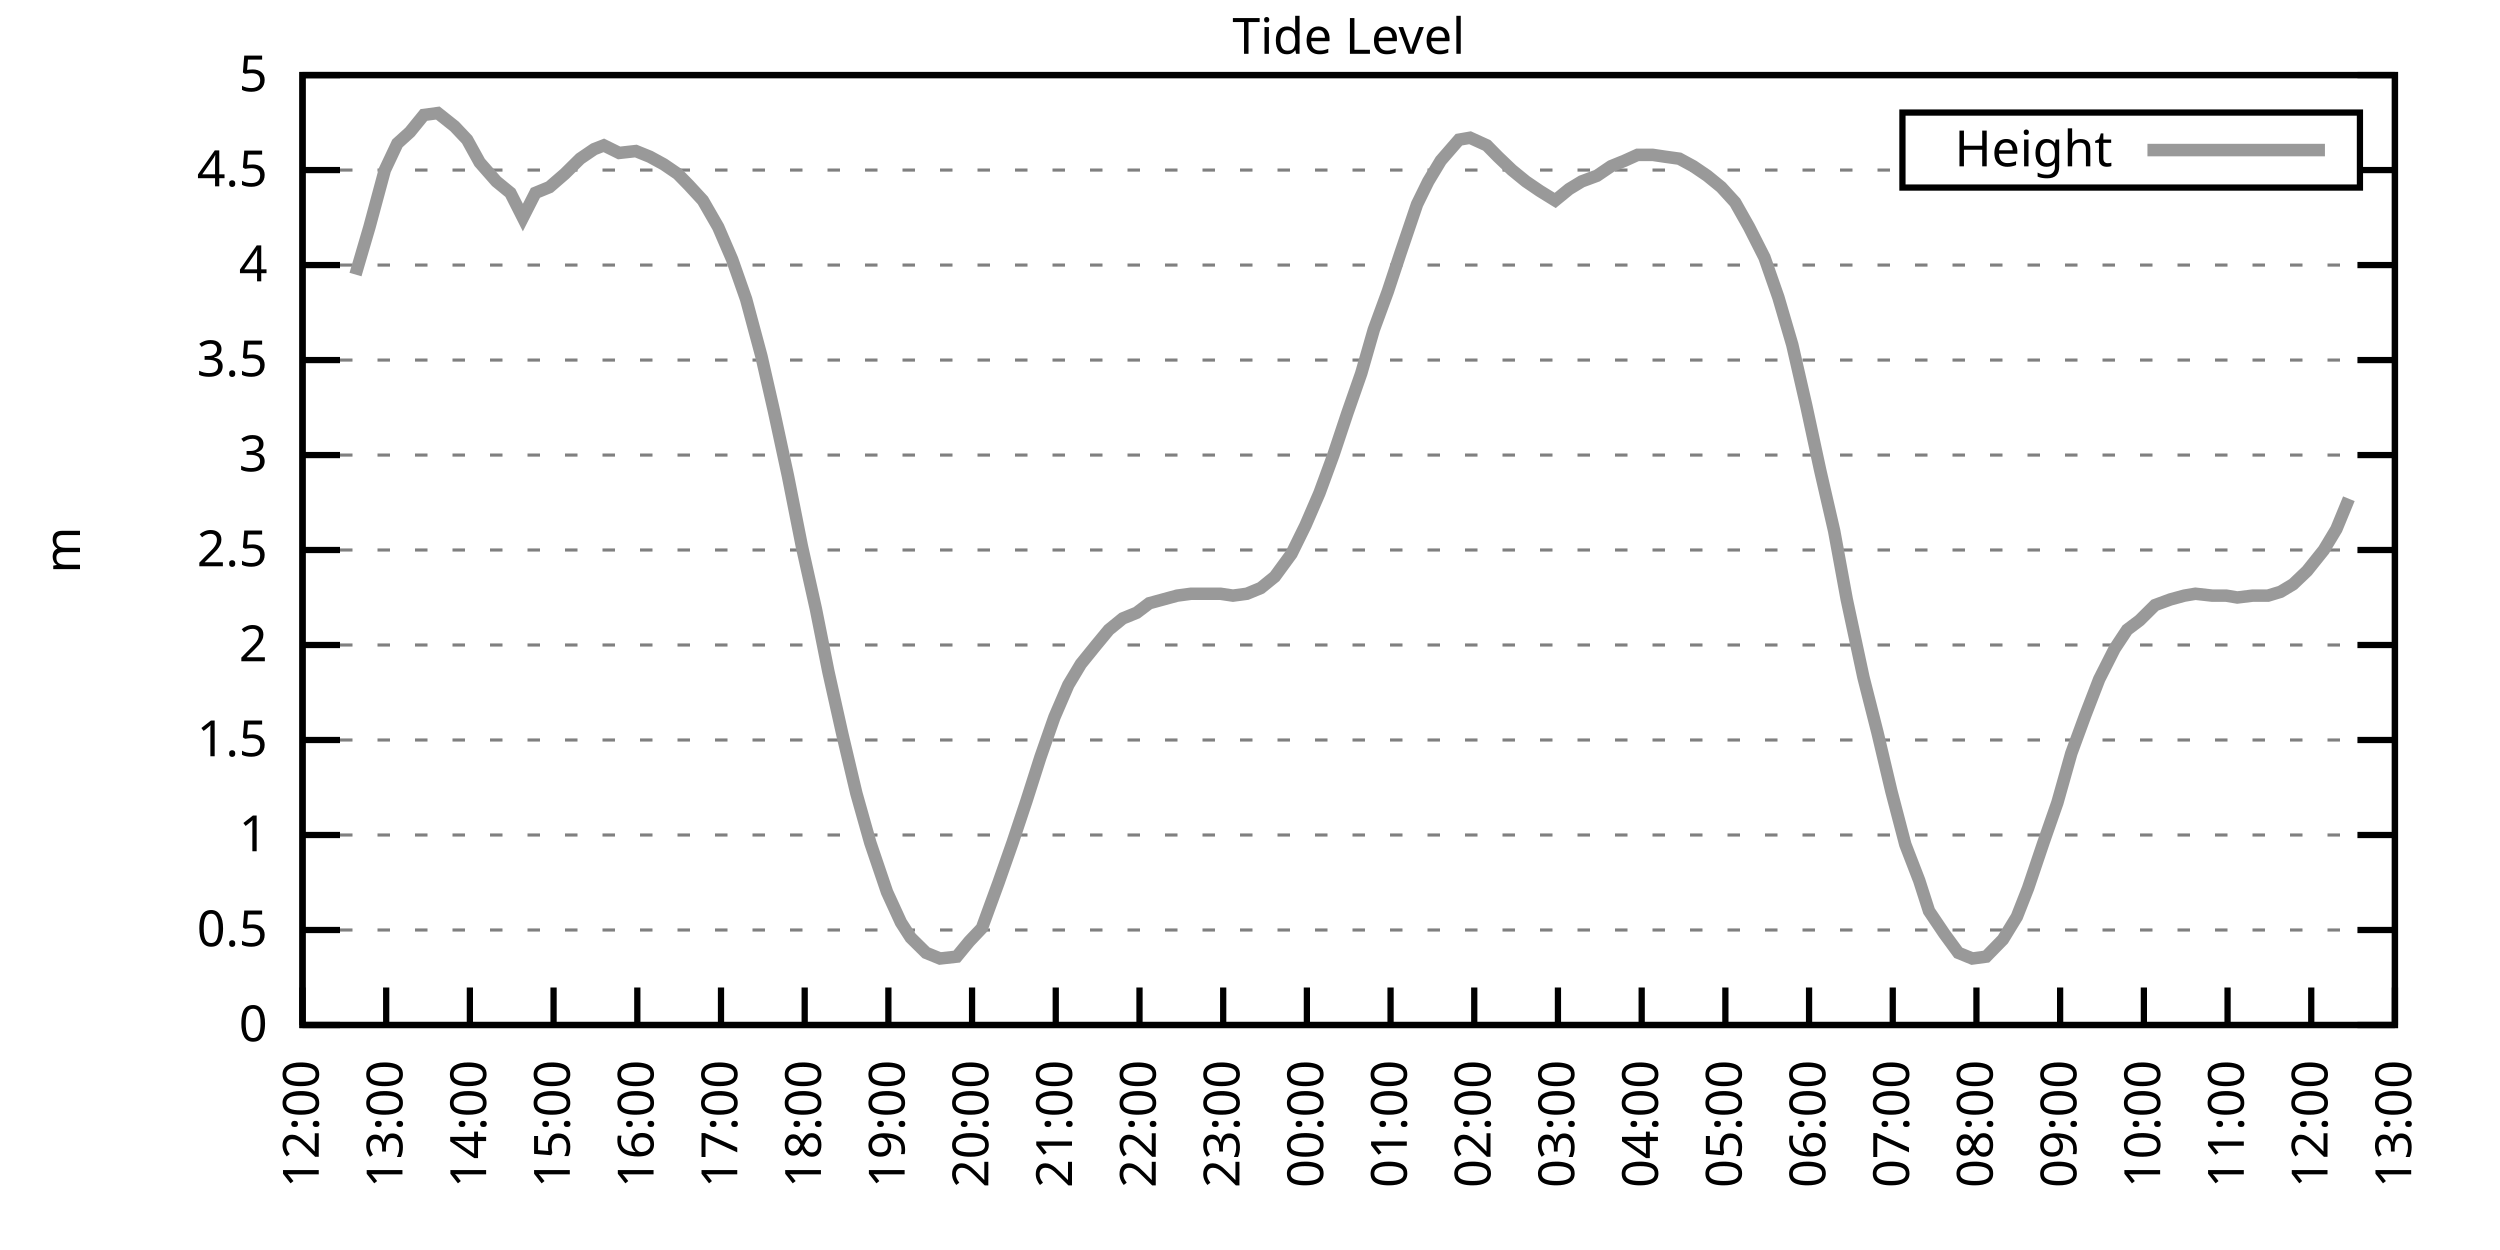
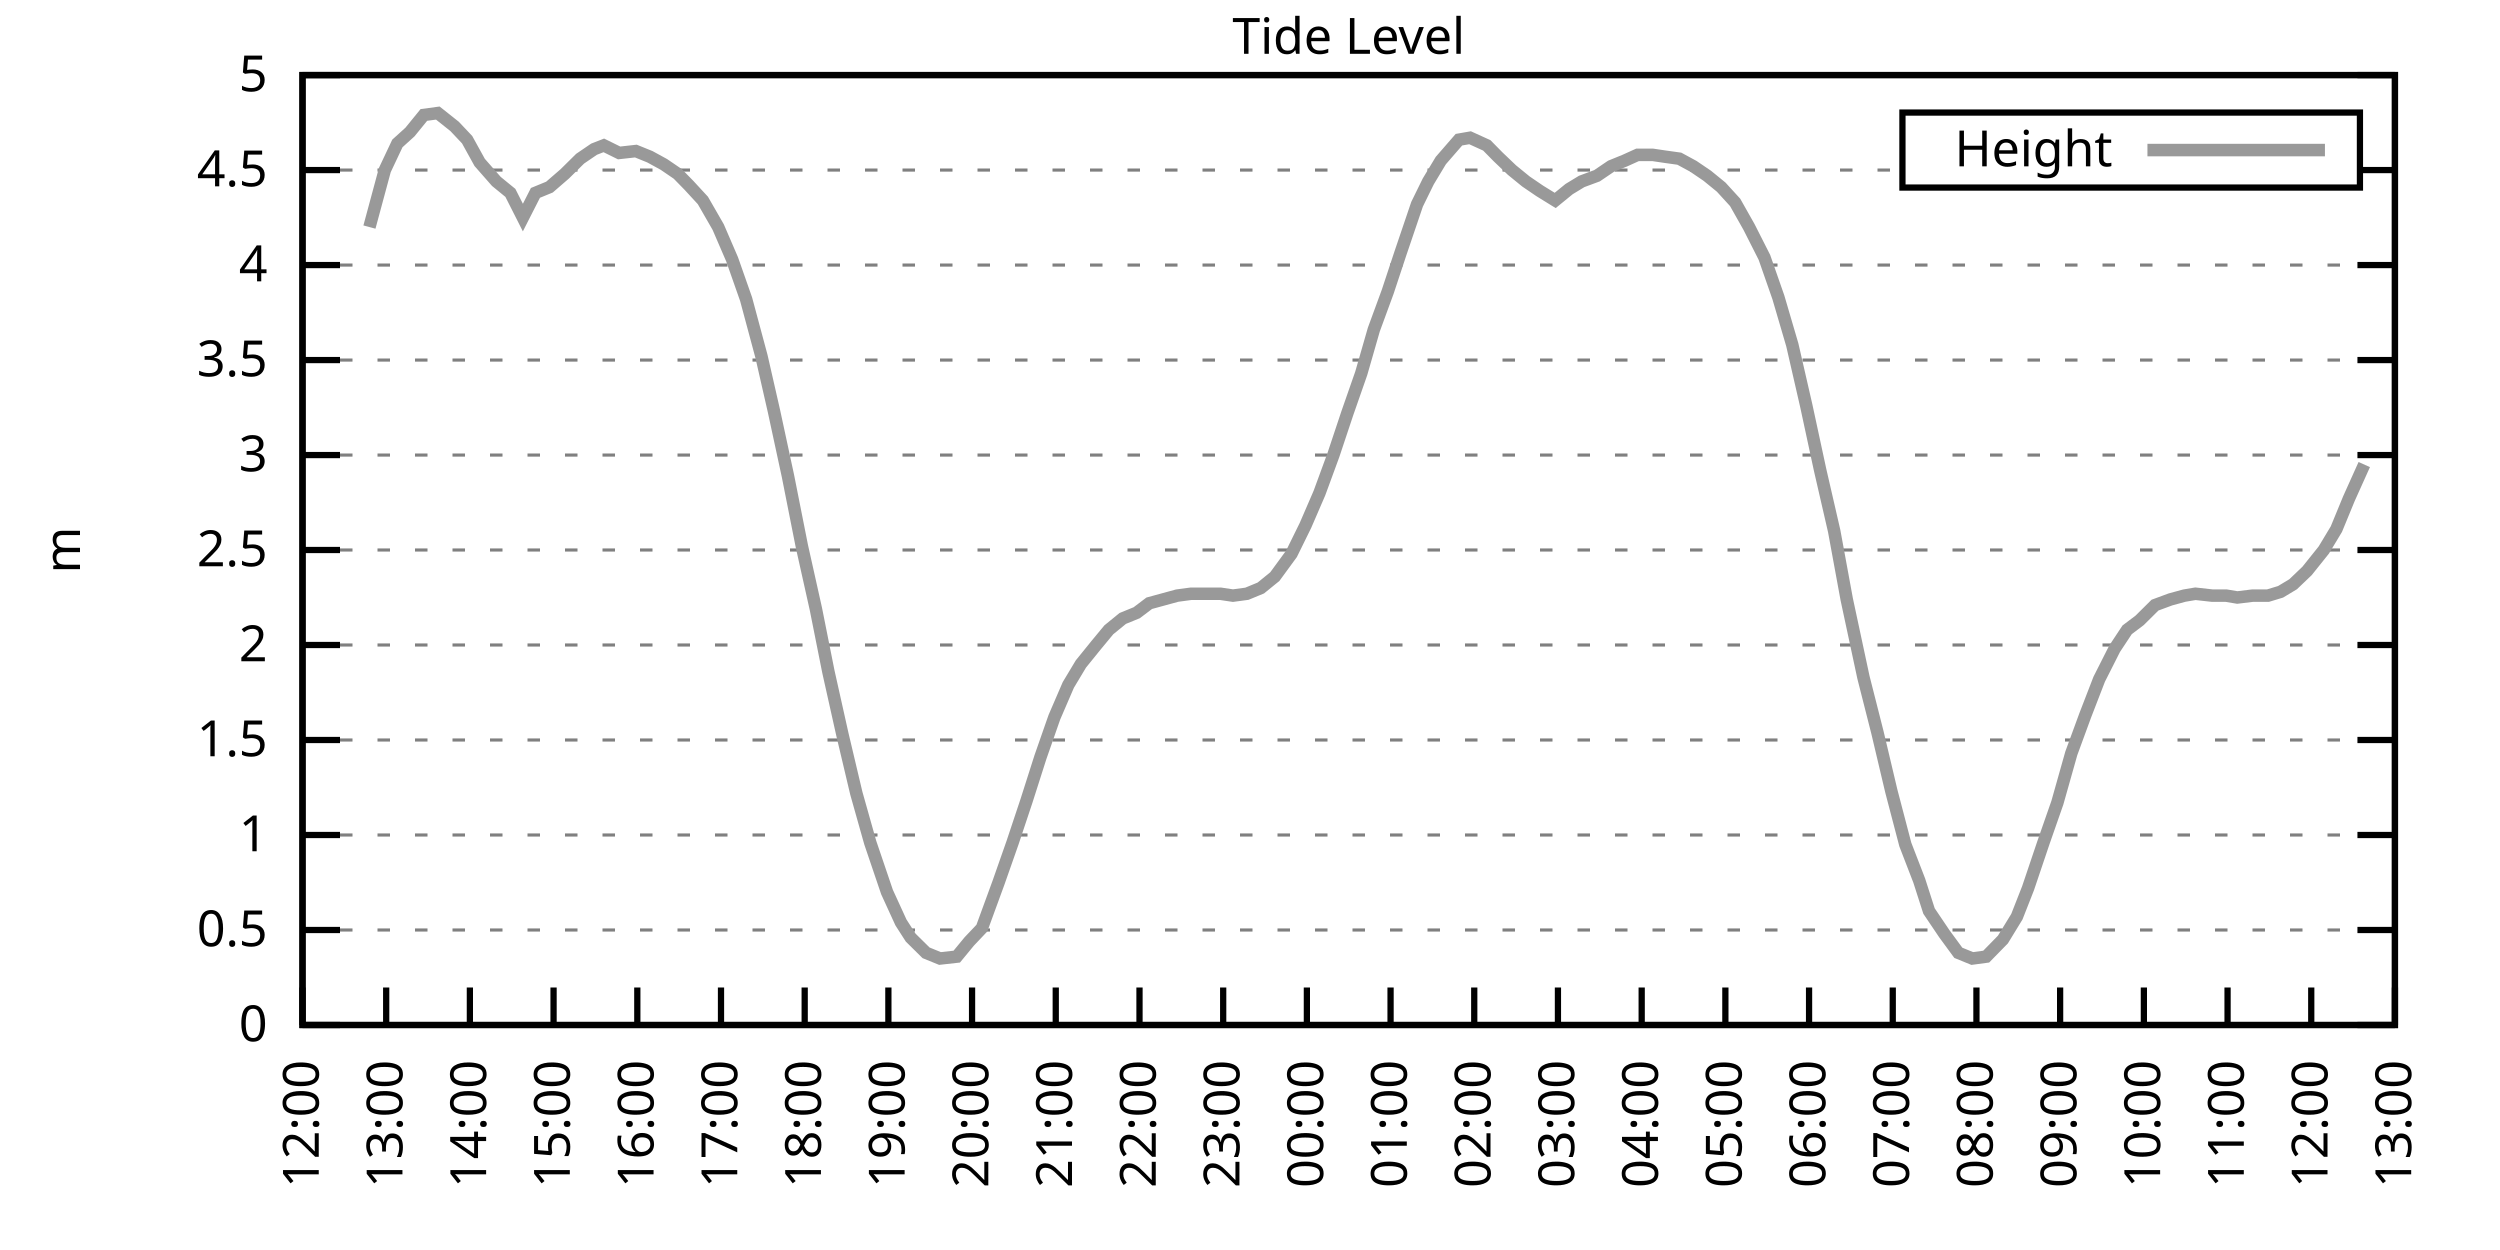
<svg xmlns="http://www.w3.org/2000/svg" xmlns:xlink="http://www.w3.org/1999/xlink" width="400" height="200" viewBox="0 0 400 200">
  <g id="gnuplot_canvas">
    <rect x="0" y="0" width="400" height="200" fill="none" />
    <defs>
      <circle id="gpDot" r="0.5" stroke-width="0.5" stroke="currentColor" />
      <path id="gpPt0" stroke-width="0.333" stroke="currentColor" d="M-1,0 h2 M0,-1 v2" />
      <path id="gpPt1" stroke-width="0.333" stroke="currentColor" d="M-1,-1 L1,1 M1,-1 L-1,1" />
      <path id="gpPt2" stroke-width="0.333" stroke="currentColor" d="M-1,0 L1,0 M0,-1 L0,1 M-1,-1 L1,1 M-1,1 L1,-1" />
      <rect id="gpPt3" stroke-width="0.333" stroke="currentColor" x="-1" y="-1" width="2" height="2" />
      <rect id="gpPt4" stroke-width="0.333" stroke="currentColor" fill="currentColor" x="-1" y="-1" width="2" height="2" />
      <circle id="gpPt5" stroke-width="0.333" stroke="currentColor" cx="0" cy="0" r="1" />
      <use xlink:href="#gpPt5" id="gpPt6" fill="currentColor" stroke="none" />
      <path id="gpPt7" stroke-width="0.333" stroke="currentColor" d="M0,-1.33 L-1.33,0.67 L1.33,0.67 z" />
      <use xlink:href="#gpPt7" id="gpPt8" fill="currentColor" stroke="none" />
      <use xlink:href="#gpPt7" id="gpPt9" stroke="currentColor" transform="rotate(180)" />
      <use xlink:href="#gpPt9" id="gpPt10" fill="currentColor" stroke="none" />
      <use xlink:href="#gpPt3" id="gpPt11" stroke="currentColor" transform="rotate(45)" />
      <use xlink:href="#gpPt11" id="gpPt12" fill="currentColor" stroke="none" />
      <path id="gpPt13" stroke-width="0.333" stroke="currentColor" d="M0,1.330 L1.265,0.411 L0.782,-1.067 L-0.782,-1.076 L-1.265,0.411 z" />
      <use xlink:href="#gpPt13" id="gpPt14" fill="currentColor" stroke="none" />
      <filter id="textbox" filterUnits="objectBoundingBox" x="0" y="0" height="1" width="1">
        <feFlood flood-color="white" flood-opacity="1" result="bgnd" />
        <feComposite in="SourceGraphic" in2="bgnd" operator="atop" />
      </filter>
      <filter id="greybox" filterUnits="objectBoundingBox" x="0" y="0" height="1" width="1">
        <feFlood flood-color="lightgrey" flood-opacity="1" result="grey" />
        <feComposite in="SourceGraphic" in2="grey" operator="atop" />
      </filter>
    </defs>
    <g fill="none" color="white" stroke="currentColor" stroke-width="1.00" stroke-linecap="butt" stroke-linejoin="miter">
</g>
    <g fill="none" color="black" stroke="currentColor" stroke-width="1.00" stroke-linecap="butt" stroke-linejoin="miter">
      <g stroke="none" shape-rendering="crispEdges">
        <polygon fill="rgb(255, 255, 255)" points="48.40,164.00 383.18,164.00 383.18,12.02 48.40,12.02 " />
      </g>
    </g>
    <g fill="none" color="black" stroke="currentColor" stroke-width="1.00" stroke-linecap="butt" stroke-linejoin="miter">
</g>
    <g fill="none" color="black" stroke="black" stroke-width="0.50" stroke-linecap="butt" stroke-linejoin="miter">
</g>
    <g fill="none" color="gray" stroke="currentColor" stroke-width="0.50" stroke-linecap="butt" stroke-linejoin="miter">
      <path stroke="gray" stroke-dasharray="2,4" class="gridline" d="M48.40,164.00 L383.19,164.00  " />
    </g>
    <g fill="none" color="gray" stroke="gray" stroke-width="1.00" stroke-linecap="butt" stroke-linejoin="miter">
</g>
    <g fill="none" color="black" stroke="currentColor" stroke-width="1.00" stroke-linecap="butt" stroke-linejoin="miter">
      <path stroke="black" d="M48.40,164.00 L54.40,164.00 M383.19,164.00 L377.19,164.00  " />
      <g transform="translate(42.80,166.60)" stroke="none" fill="black" font-family="Sans" font-size="8.00" text-anchor="end">
        <text>
          <tspan font-family="Sans"> 0</tspan>
        </text>
      </g>
    </g>
    <g fill="none" color="black" stroke="currentColor" stroke-width="1.00" stroke-linecap="butt" stroke-linejoin="miter">
</g>
    <g fill="none" color="black" stroke="black" stroke-width="0.50" stroke-linecap="butt" stroke-linejoin="miter">
</g>
    <g fill="none" color="gray" stroke="currentColor" stroke-width="0.50" stroke-linecap="butt" stroke-linejoin="miter">
      <path stroke="gray" stroke-dasharray="2,4" class="gridline" d="M48.40,148.80 L383.19,148.80  " />
    </g>
    <g fill="none" color="gray" stroke="gray" stroke-width="1.00" stroke-linecap="butt" stroke-linejoin="miter">
</g>
    <g fill="none" color="black" stroke="currentColor" stroke-width="1.00" stroke-linecap="butt" stroke-linejoin="miter">
      <path stroke="black" d="M48.40,148.80 L54.40,148.80 M383.19,148.80 L377.19,148.80  " />
      <g transform="translate(42.80,151.40)" stroke="none" fill="black" font-family="Sans" font-size="8.00" text-anchor="end">
        <text>
          <tspan font-family="Sans"> 0.5</tspan>
        </text>
      </g>
    </g>
    <g fill="none" color="black" stroke="currentColor" stroke-width="1.00" stroke-linecap="butt" stroke-linejoin="miter">
</g>
    <g fill="none" color="black" stroke="black" stroke-width="0.50" stroke-linecap="butt" stroke-linejoin="miter">
</g>
    <g fill="none" color="gray" stroke="currentColor" stroke-width="0.50" stroke-linecap="butt" stroke-linejoin="miter">
      <path stroke="gray" stroke-dasharray="2,4" class="gridline" d="M48.40,133.60 L383.19,133.60  " />
    </g>
    <g fill="none" color="gray" stroke="gray" stroke-width="1.00" stroke-linecap="butt" stroke-linejoin="miter">
</g>
    <g fill="none" color="black" stroke="currentColor" stroke-width="1.00" stroke-linecap="butt" stroke-linejoin="miter">
      <path stroke="black" d="M48.40,133.60 L54.40,133.60 M383.19,133.60 L377.19,133.60  " />
      <g transform="translate(42.80,136.20)" stroke="none" fill="black" font-family="Sans" font-size="8.00" text-anchor="end">
        <text>
          <tspan font-family="Sans"> 1</tspan>
        </text>
      </g>
    </g>
    <g fill="none" color="black" stroke="currentColor" stroke-width="1.00" stroke-linecap="butt" stroke-linejoin="miter">
</g>
    <g fill="none" color="black" stroke="black" stroke-width="0.50" stroke-linecap="butt" stroke-linejoin="miter">
</g>
    <g fill="none" color="gray" stroke="currentColor" stroke-width="0.50" stroke-linecap="butt" stroke-linejoin="miter">
      <path stroke="gray" stroke-dasharray="2,4" class="gridline" d="M48.40,118.40 L383.19,118.40  " />
    </g>
    <g fill="none" color="gray" stroke="gray" stroke-width="1.00" stroke-linecap="butt" stroke-linejoin="miter">
</g>
    <g fill="none" color="black" stroke="currentColor" stroke-width="1.00" stroke-linecap="butt" stroke-linejoin="miter">
      <path stroke="black" d="M48.40,118.40 L54.40,118.40 M383.19,118.40 L377.19,118.40  " />
      <g transform="translate(42.80,121.00)" stroke="none" fill="black" font-family="Sans" font-size="8.00" text-anchor="end">
        <text>
          <tspan font-family="Sans"> 1.5</tspan>
        </text>
      </g>
    </g>
    <g fill="none" color="black" stroke="currentColor" stroke-width="1.00" stroke-linecap="butt" stroke-linejoin="miter">
</g>
    <g fill="none" color="black" stroke="black" stroke-width="0.50" stroke-linecap="butt" stroke-linejoin="miter">
</g>
    <g fill="none" color="gray" stroke="currentColor" stroke-width="0.50" stroke-linecap="butt" stroke-linejoin="miter">
      <path stroke="gray" stroke-dasharray="2,4" class="gridline" d="M48.40,103.20 L383.19,103.20  " />
    </g>
    <g fill="none" color="gray" stroke="gray" stroke-width="1.00" stroke-linecap="butt" stroke-linejoin="miter">
</g>
    <g fill="none" color="black" stroke="currentColor" stroke-width="1.00" stroke-linecap="butt" stroke-linejoin="miter">
      <path stroke="black" d="M48.40,103.20 L54.40,103.20 M383.19,103.20 L377.19,103.20  " />
      <g transform="translate(42.80,105.80)" stroke="none" fill="black" font-family="Sans" font-size="8.00" text-anchor="end">
        <text>
          <tspan font-family="Sans"> 2</tspan>
        </text>
      </g>
    </g>
    <g fill="none" color="black" stroke="currentColor" stroke-width="1.00" stroke-linecap="butt" stroke-linejoin="miter">
</g>
    <g fill="none" color="black" stroke="black" stroke-width="0.50" stroke-linecap="butt" stroke-linejoin="miter">
</g>
    <g fill="none" color="gray" stroke="currentColor" stroke-width="0.50" stroke-linecap="butt" stroke-linejoin="miter">
      <path stroke="gray" stroke-dasharray="2,4" class="gridline" d="M48.40,88.00 L383.19,88.00  " />
    </g>
    <g fill="none" color="gray" stroke="gray" stroke-width="1.00" stroke-linecap="butt" stroke-linejoin="miter">
</g>
    <g fill="none" color="black" stroke="currentColor" stroke-width="1.00" stroke-linecap="butt" stroke-linejoin="miter">
      <path stroke="black" d="M48.40,88.00 L54.40,88.00 M383.19,88.00 L377.19,88.00  " />
      <g transform="translate(42.80,90.60)" stroke="none" fill="black" font-family="Sans" font-size="8.00" text-anchor="end">
        <text>
          <tspan font-family="Sans"> 2.5</tspan>
        </text>
      </g>
    </g>
    <g fill="none" color="black" stroke="currentColor" stroke-width="1.00" stroke-linecap="butt" stroke-linejoin="miter">
</g>
    <g fill="none" color="black" stroke="black" stroke-width="0.50" stroke-linecap="butt" stroke-linejoin="miter">
</g>
    <g fill="none" color="gray" stroke="currentColor" stroke-width="0.50" stroke-linecap="butt" stroke-linejoin="miter">
      <path stroke="gray" stroke-dasharray="2,4" class="gridline" d="M48.40,72.81 L383.19,72.81  " />
    </g>
    <g fill="none" color="gray" stroke="gray" stroke-width="1.00" stroke-linecap="butt" stroke-linejoin="miter">
</g>
    <g fill="none" color="black" stroke="currentColor" stroke-width="1.00" stroke-linecap="butt" stroke-linejoin="miter">
      <path stroke="black" d="M48.40,72.81 L54.40,72.81 M383.19,72.81 L377.19,72.81  " />
      <g transform="translate(42.80,75.41)" stroke="none" fill="black" font-family="Sans" font-size="8.00" text-anchor="end">
        <text>
          <tspan font-family="Sans"> 3</tspan>
        </text>
      </g>
    </g>
    <g fill="none" color="black" stroke="currentColor" stroke-width="1.00" stroke-linecap="butt" stroke-linejoin="miter">
</g>
    <g fill="none" color="black" stroke="black" stroke-width="0.50" stroke-linecap="butt" stroke-linejoin="miter">
</g>
    <g fill="none" color="gray" stroke="currentColor" stroke-width="0.50" stroke-linecap="butt" stroke-linejoin="miter">
      <path stroke="gray" stroke-dasharray="2,4" class="gridline" d="M48.40,57.61 L383.19,57.61  " />
    </g>
    <g fill="none" color="gray" stroke="gray" stroke-width="1.00" stroke-linecap="butt" stroke-linejoin="miter">
</g>
    <g fill="none" color="black" stroke="currentColor" stroke-width="1.00" stroke-linecap="butt" stroke-linejoin="miter">
      <path stroke="black" d="M48.40,57.61 L54.40,57.61 M383.19,57.61 L377.19,57.61  " />
      <g transform="translate(42.80,60.21)" stroke="none" fill="black" font-family="Sans" font-size="8.00" text-anchor="end">
        <text>
          <tspan font-family="Sans"> 3.5</tspan>
        </text>
      </g>
    </g>
    <g fill="none" color="black" stroke="currentColor" stroke-width="1.00" stroke-linecap="butt" stroke-linejoin="miter">
</g>
    <g fill="none" color="black" stroke="black" stroke-width="0.50" stroke-linecap="butt" stroke-linejoin="miter">
</g>
    <g fill="none" color="gray" stroke="currentColor" stroke-width="0.50" stroke-linecap="butt" stroke-linejoin="miter">
      <path stroke="gray" stroke-dasharray="2,4" class="gridline" d="M48.40,42.41 L383.19,42.41  " />
    </g>
    <g fill="none" color="gray" stroke="gray" stroke-width="1.00" stroke-linecap="butt" stroke-linejoin="miter">
</g>
    <g fill="none" color="black" stroke="currentColor" stroke-width="1.00" stroke-linecap="butt" stroke-linejoin="miter">
      <path stroke="black" d="M48.40,42.41 L54.40,42.41 M383.19,42.41 L377.19,42.41  " />
      <g transform="translate(42.80,45.01)" stroke="none" fill="black" font-family="Sans" font-size="8.00" text-anchor="end">
        <text>
          <tspan font-family="Sans"> 4</tspan>
        </text>
      </g>
    </g>
    <g fill="none" color="black" stroke="currentColor" stroke-width="1.00" stroke-linecap="butt" stroke-linejoin="miter">
</g>
    <g fill="none" color="black" stroke="black" stroke-width="0.50" stroke-linecap="butt" stroke-linejoin="miter">
</g>
    <g fill="none" color="gray" stroke="currentColor" stroke-width="0.50" stroke-linecap="butt" stroke-linejoin="miter">
      <path stroke="gray" stroke-dasharray="2,4" class="gridline" d="M48.40,27.21 L304.39,27.21 M377.59,27.21 L383.19,27.21  " />
    </g>
    <g fill="none" color="gray" stroke="gray" stroke-width="1.00" stroke-linecap="butt" stroke-linejoin="miter">
</g>
    <g fill="none" color="black" stroke="currentColor" stroke-width="1.00" stroke-linecap="butt" stroke-linejoin="miter">
      <path stroke="black" d="M48.40,27.21 L54.40,27.21 M383.19,27.21 L377.19,27.21  " />
      <g transform="translate(42.80,29.81)" stroke="none" fill="black" font-family="Sans" font-size="8.00" text-anchor="end">
        <text>
          <tspan font-family="Sans"> 4.5</tspan>
        </text>
      </g>
    </g>
    <g fill="none" color="black" stroke="currentColor" stroke-width="1.00" stroke-linecap="butt" stroke-linejoin="miter">
</g>
    <g fill="none" color="black" stroke="black" stroke-width="0.50" stroke-linecap="butt" stroke-linejoin="miter">
</g>
    <g fill="none" color="gray" stroke="currentColor" stroke-width="0.50" stroke-linecap="butt" stroke-linejoin="miter">
      <path stroke="gray" stroke-dasharray="2,4" class="gridline" d="M48.40,12.01 L383.19,12.01  " />
    </g>
    <g fill="none" color="gray" stroke="gray" stroke-width="1.00" stroke-linecap="butt" stroke-linejoin="miter">
</g>
    <g fill="none" color="black" stroke="currentColor" stroke-width="1.00" stroke-linecap="butt" stroke-linejoin="miter">
      <path stroke="black" d="M48.40,12.01 L54.40,12.01 M383.19,12.01 L377.19,12.01  " />
      <g transform="translate(42.80,14.61)" stroke="none" fill="black" font-family="Sans" font-size="8.00" text-anchor="end">
        <text>
          <tspan font-family="Sans"> 5</tspan>
        </text>
      </g>
    </g>
    <g fill="none" color="black" stroke="currentColor" stroke-width="1.00" stroke-linecap="butt" stroke-linejoin="miter">
      <path stroke="black" d="M48.40,164.00 L48.40,158.00  " />
      <g transform="translate(51.00,169.60) rotate(270.00)" stroke="none" fill="black" font-family="Sans" font-size="8.00" text-anchor="end">
        <text>
          <tspan font-family="Sans">12:00</tspan>
        </text>
      </g>
    </g>
    <g fill="none" color="black" stroke="currentColor" stroke-width="1.00" stroke-linecap="butt" stroke-linejoin="miter">
      <path stroke="black" d="M61.79,164.00 L61.79,158.00  " />
      <g transform="translate(64.39,169.60) rotate(270.00)" stroke="none" fill="black" font-family="Sans" font-size="8.00" text-anchor="end">
        <text>
          <tspan font-family="Sans">13:00</tspan>
        </text>
      </g>
    </g>
    <g fill="none" color="black" stroke="currentColor" stroke-width="1.00" stroke-linecap="butt" stroke-linejoin="miter">
      <path stroke="black" d="M75.18,164.00 L75.18,158.00  " />
      <g transform="translate(77.78,169.60) rotate(270.00)" stroke="none" fill="black" font-family="Sans" font-size="8.00" text-anchor="end">
        <text>
          <tspan font-family="Sans">14:00</tspan>
        </text>
      </g>
    </g>
    <g fill="none" color="black" stroke="currentColor" stroke-width="1.00" stroke-linecap="butt" stroke-linejoin="miter">
      <path stroke="black" d="M88.57,164.00 L88.57,158.00  " />
      <g transform="translate(91.17,169.60) rotate(270.00)" stroke="none" fill="black" font-family="Sans" font-size="8.00" text-anchor="end">
        <text>
          <tspan font-family="Sans">15:00</tspan>
        </text>
      </g>
    </g>
    <g fill="none" color="black" stroke="currentColor" stroke-width="1.00" stroke-linecap="butt" stroke-linejoin="miter">
      <path stroke="black" d="M101.97,164.00 L101.97,158.00  " />
      <g transform="translate(104.57,169.60) rotate(270.00)" stroke="none" fill="black" font-family="Sans" font-size="8.00" text-anchor="end">
        <text>
          <tspan font-family="Sans">16:00</tspan>
        </text>
      </g>
    </g>
    <g fill="none" color="black" stroke="currentColor" stroke-width="1.00" stroke-linecap="butt" stroke-linejoin="miter">
      <path stroke="black" d="M115.36,164.00 L115.36,158.00  " />
      <g transform="translate(117.96,169.60) rotate(270.00)" stroke="none" fill="black" font-family="Sans" font-size="8.00" text-anchor="end">
        <text>
          <tspan font-family="Sans">17:00</tspan>
        </text>
      </g>
    </g>
    <g fill="none" color="black" stroke="currentColor" stroke-width="1.00" stroke-linecap="butt" stroke-linejoin="miter">
      <path stroke="black" d="M128.75,164.00 L128.75,158.00  " />
      <g transform="translate(131.35,169.60) rotate(270.00)" stroke="none" fill="black" font-family="Sans" font-size="8.00" text-anchor="end">
        <text>
          <tspan font-family="Sans">18:00</tspan>
        </text>
      </g>
    </g>
    <g fill="none" color="black" stroke="currentColor" stroke-width="1.00" stroke-linecap="butt" stroke-linejoin="miter">
      <path stroke="black" d="M142.14,164.00 L142.14,158.00  " />
      <g transform="translate(144.74,169.60) rotate(270.00)" stroke="none" fill="black" font-family="Sans" font-size="8.00" text-anchor="end">
        <text>
          <tspan font-family="Sans">19:00</tspan>
        </text>
      </g>
    </g>
    <g fill="none" color="black" stroke="currentColor" stroke-width="1.00" stroke-linecap="butt" stroke-linejoin="miter">
      <path stroke="black" d="M155.53,164.00 L155.53,158.00  " />
      <g transform="translate(158.13,169.60) rotate(270.00)" stroke="none" fill="black" font-family="Sans" font-size="8.00" text-anchor="end">
        <text>
          <tspan font-family="Sans">20:00</tspan>
        </text>
      </g>
    </g>
    <g fill="none" color="black" stroke="currentColor" stroke-width="1.00" stroke-linecap="butt" stroke-linejoin="miter">
      <path stroke="black" d="M168.92,164.00 L168.92,158.00  " />
      <g transform="translate(171.52,169.60) rotate(270.00)" stroke="none" fill="black" font-family="Sans" font-size="8.00" text-anchor="end">
        <text>
          <tspan font-family="Sans">21:00</tspan>
        </text>
      </g>
    </g>
    <g fill="none" color="black" stroke="currentColor" stroke-width="1.00" stroke-linecap="butt" stroke-linejoin="miter">
      <path stroke="black" d="M182.32,164.00 L182.32,158.00  " />
      <g transform="translate(184.92,169.60) rotate(270.00)" stroke="none" fill="black" font-family="Sans" font-size="8.00" text-anchor="end">
        <text>
          <tspan font-family="Sans">22:00</tspan>
        </text>
      </g>
    </g>
    <g fill="none" color="black" stroke="currentColor" stroke-width="1.00" stroke-linecap="butt" stroke-linejoin="miter">
      <path stroke="black" d="M195.71,164.00 L195.71,158.00  " />
      <g transform="translate(198.31,169.60) rotate(270.00)" stroke="none" fill="black" font-family="Sans" font-size="8.00" text-anchor="end">
        <text>
          <tspan font-family="Sans">23:00</tspan>
        </text>
      </g>
    </g>
    <g fill="none" color="black" stroke="currentColor" stroke-width="1.00" stroke-linecap="butt" stroke-linejoin="miter">
      <path stroke="black" d="M209.10,164.00 L209.10,158.00  " />
      <g transform="translate(211.70,169.60) rotate(270.00)" stroke="none" fill="black" font-family="Sans" font-size="8.00" text-anchor="end">
        <text>
          <tspan font-family="Sans">00:00</tspan>
        </text>
      </g>
    </g>
    <g fill="none" color="black" stroke="currentColor" stroke-width="1.00" stroke-linecap="butt" stroke-linejoin="miter">
      <path stroke="black" d="M222.49,164.00 L222.49,158.00  " />
      <g transform="translate(225.09,169.60) rotate(270.00)" stroke="none" fill="black" font-family="Sans" font-size="8.00" text-anchor="end">
        <text>
          <tspan font-family="Sans">01:00</tspan>
        </text>
      </g>
    </g>
    <g fill="none" color="black" stroke="currentColor" stroke-width="1.00" stroke-linecap="butt" stroke-linejoin="miter">
      <path stroke="black" d="M235.88,164.00 L235.88,158.00  " />
      <g transform="translate(238.48,169.60) rotate(270.00)" stroke="none" fill="black" font-family="Sans" font-size="8.00" text-anchor="end">
        <text>
          <tspan font-family="Sans">02:00</tspan>
        </text>
      </g>
    </g>
    <g fill="none" color="black" stroke="currentColor" stroke-width="1.00" stroke-linecap="butt" stroke-linejoin="miter">
      <path stroke="black" d="M249.27,164.00 L249.27,158.00  " />
      <g transform="translate(251.87,169.60) rotate(270.00)" stroke="none" fill="black" font-family="Sans" font-size="8.00" text-anchor="end">
        <text>
          <tspan font-family="Sans">03:00</tspan>
        </text>
      </g>
    </g>
    <g fill="none" color="black" stroke="currentColor" stroke-width="1.00" stroke-linecap="butt" stroke-linejoin="miter">
      <path stroke="black" d="M262.67,164.00 L262.67,158.00  " />
      <g transform="translate(265.27,169.60) rotate(270.00)" stroke="none" fill="black" font-family="Sans" font-size="8.00" text-anchor="end">
        <text>
          <tspan font-family="Sans">04:00</tspan>
        </text>
      </g>
    </g>
    <g fill="none" color="black" stroke="currentColor" stroke-width="1.00" stroke-linecap="butt" stroke-linejoin="miter">
      <path stroke="black" d="M276.06,164.00 L276.06,158.00  " />
      <g transform="translate(278.66,169.60) rotate(270.00)" stroke="none" fill="black" font-family="Sans" font-size="8.00" text-anchor="end">
        <text>
          <tspan font-family="Sans">05:00</tspan>
        </text>
      </g>
    </g>
    <g fill="none" color="black" stroke="currentColor" stroke-width="1.00" stroke-linecap="butt" stroke-linejoin="miter">
      <path stroke="black" d="M289.45,164.00 L289.45,158.00  " />
      <g transform="translate(292.05,169.60) rotate(270.00)" stroke="none" fill="black" font-family="Sans" font-size="8.00" text-anchor="end">
        <text>
          <tspan font-family="Sans">06:00</tspan>
        </text>
      </g>
    </g>
    <g fill="none" color="black" stroke="currentColor" stroke-width="1.00" stroke-linecap="butt" stroke-linejoin="miter">
      <path stroke="black" d="M302.84,164.00 L302.84,158.00  " />
      <g transform="translate(305.44,169.60) rotate(270.00)" stroke="none" fill="black" font-family="Sans" font-size="8.00" text-anchor="end">
        <text>
          <tspan font-family="Sans">07:00</tspan>
        </text>
      </g>
    </g>
    <g fill="none" color="black" stroke="currentColor" stroke-width="1.00" stroke-linecap="butt" stroke-linejoin="miter">
      <path stroke="black" d="M316.23,164.00 L316.23,158.00  " />
      <g transform="translate(318.83,169.60) rotate(270.00)" stroke="none" fill="black" font-family="Sans" font-size="8.00" text-anchor="end">
        <text>
          <tspan font-family="Sans">08:00</tspan>
        </text>
      </g>
    </g>
    <g fill="none" color="black" stroke="currentColor" stroke-width="1.00" stroke-linecap="butt" stroke-linejoin="miter">
      <path stroke="black" d="M329.62,164.00 L329.62,158.00  " />
      <g transform="translate(332.22,169.60) rotate(270.00)" stroke="none" fill="black" font-family="Sans" font-size="8.00" text-anchor="end">
        <text>
          <tspan font-family="Sans">09:00</tspan>
        </text>
      </g>
    </g>
    <g fill="none" color="black" stroke="currentColor" stroke-width="1.00" stroke-linecap="butt" stroke-linejoin="miter">
      <path stroke="black" d="M343.02,164.00 L343.02,158.00  " />
      <g transform="translate(345.62,169.60) rotate(270.00)" stroke="none" fill="black" font-family="Sans" font-size="8.00" text-anchor="end">
        <text>
          <tspan font-family="Sans">10:00</tspan>
        </text>
      </g>
    </g>
    <g fill="none" color="black" stroke="currentColor" stroke-width="1.00" stroke-linecap="butt" stroke-linejoin="miter">
      <path stroke="black" d="M356.41,164.00 L356.41,158.00  " />
      <g transform="translate(359.01,169.60) rotate(270.00)" stroke="none" fill="black" font-family="Sans" font-size="8.00" text-anchor="end">
        <text>
          <tspan font-family="Sans">11:00</tspan>
        </text>
      </g>
    </g>
    <g fill="none" color="black" stroke="currentColor" stroke-width="1.00" stroke-linecap="butt" stroke-linejoin="miter">
      <path stroke="black" d="M369.80,164.00 L369.80,158.00  " />
      <g transform="translate(372.40,169.60) rotate(270.00)" stroke="none" fill="black" font-family="Sans" font-size="8.00" text-anchor="end">
        <text>
          <tspan font-family="Sans">12:00</tspan>
        </text>
      </g>
    </g>
    <g fill="none" color="black" stroke="currentColor" stroke-width="1.00" stroke-linecap="butt" stroke-linejoin="miter">
      <path stroke="black" d="M383.19,164.00 L383.19,158.00  " />
      <g transform="translate(385.79,169.60) rotate(270.00)" stroke="none" fill="black" font-family="Sans" font-size="8.00" text-anchor="end">
        <text>
          <tspan font-family="Sans">13:00</tspan>
        </text>
      </g>
    </g>
    <g fill="none" color="black" stroke="currentColor" stroke-width="1.00" stroke-linecap="butt" stroke-linejoin="miter">
</g>
    <g fill="none" color="black" stroke="currentColor" stroke-width="1.00" stroke-linecap="butt" stroke-linejoin="miter">
      <path stroke="black" d="M48.40,12.01 L48.40,164.00 L383.19,164.00 L383.19,12.01 L48.40,12.01 Z  " />
    </g>
    <g fill="none" color="black" stroke="currentColor" stroke-width="1.00" stroke-linecap="butt" stroke-linejoin="miter">
</g>
    <g fill="none" color="black" stroke="currentColor" stroke-width="1.00" stroke-linecap="butt" stroke-linejoin="miter">
      <path stroke="black" d="M304.39,30.01 L304.39,18.01 L377.59,18.01 L377.59,30.01 L304.39,30.01 Z  " />
    </g>
    <g id="Tide_level_plot_1">
      <g fill="none" color="white" stroke="black" stroke-width="2.00" stroke-linecap="butt" stroke-linejoin="miter">
</g>
      <g fill="none" color="black" stroke="currentColor" stroke-width="2.00" stroke-linecap="butt" stroke-linejoin="miter">
        <g transform="translate(337.99,26.61)" stroke="none" fill="black" font-family="Sans" font-size="8.00" text-anchor="end">
          <text>
            <tspan font-family="Sans">Height</tspan>
          </text>
        </g>
      </g>
      <g fill="none" color="black" stroke="currentColor" stroke-width="2.00" stroke-linecap="butt" stroke-linejoin="miter">
-         <path stroke="rgb(153, 153, 153)" d="M343.59,24.01 L371.99,24.01 M56.88,43.93 L59.11,36.33 L61.57,27.21 L63.58,22.95 L65.59,21.13 L67.82,18.39   L70.05,18.09 L72.73,20.22 L74.74,22.35 L76.75,25.99 L79.42,29.03 L81.66,30.86 L83.66,34.81 L85.67,30.86   L87.91,29.94 L90.36,27.82 L92.82,25.39 L95.05,23.87 L96.61,23.26 L99.06,24.47 L101.74,24.17 L103.98,25.08   L106.21,26.30 L108.44,27.82 L110.22,29.64 L112.46,32.07 L114.91,36.33 L117.14,41.50 L119.38,47.88 L121.83,57.00   L123.84,65.81 L126.07,76.15 L128.30,87.40 L130.54,97.43 L132.54,107.46 L134.78,117.49 L137.01,126.91 L139.24,134.82   L141.92,142.72 L144.15,147.59 L145.71,150.02 L148.17,152.45 L150.40,153.36 L153.08,153.06 L155.09,150.62 L157.10,148.50   L159.77,141.20 L162.01,134.82 L164.24,128.13 L166.47,121.14 L168.70,114.76 L170.93,109.59 L172.94,106.24 L175.40,103.20   L177.41,100.77 L179.64,98.95 L181.87,98.04 L183.88,96.52 L186.11,95.91 L188.34,95.30 L190.57,95.00 L192.81,95.00   L195.26,95.00 L197.27,95.30 L199.50,95.00 L201.73,94.08 L203.97,92.26 L206.64,88.61 L208.88,84.05 L211.11,78.89   L213.34,72.81 L215.57,66.12 L217.80,59.73 L219.81,52.74 L222.04,46.66 L224.05,40.58 L226.73,32.68 L228.52,29.03   L230.53,25.69 L233.43,22.35 L235.21,22.04 L237.89,23.26 L239.68,25.08 L241.91,27.21 L244.14,29.03 L246.37,30.55   L248.83,32.07 L251.06,30.25 L253.07,29.03 L255.52,28.12 L257.76,26.60 L259.99,25.69 L262.00,24.78 L264.45,24.78   L266.46,25.08 L268.69,25.39 L270.92,26.60 L273.16,28.12 L275.39,29.94 L277.62,32.38 L279.85,36.33 L282.31,41.19   L284.54,47.58 L286.77,55.18 L289.00,64.90 L291.23,75.24 L293.47,84.97 L295.48,95.91 L298.15,108.37 L300.39,117.19   L302.62,126.61 L304.85,135.12 L307.08,140.90 L308.64,145.76 L311.10,149.41 L313.33,152.45 L315.56,153.36 L317.79,153.06   L320.47,150.32 L322.70,146.67 L324.49,142.11 L326.95,134.82 L329.18,128.43 L331.41,120.53 L333.64,114.45 L335.87,108.68   L338.33,103.81 L340.34,100.77 L342.35,99.25 L344.80,96.82 L347.26,95.91 L349.49,95.30 L351.27,95.00 L353.95,95.30   L356.18,95.30 L357.97,95.60 L360.42,95.30 L362.88,95.30 L364.89,94.69 L366.90,93.48 L369.13,91.35 L371.81,88.00   L373.82,84.66 L375.82,79.80  " />
+         <path stroke="rgb(153, 153, 153)" d="M343.59,24.01 L371.99,24.01 M59.11,36.33 L61.57,27.21 L63.58,22.95 L65.59,21.13 L67.82,18.39 L70.05,18.09   L72.73,20.22 L74.74,22.35 L76.75,25.99 L79.42,29.03 L81.66,30.86 L83.66,34.81 L85.67,30.86 L87.91,29.94   L90.36,27.82 L92.82,25.39 L95.05,23.87 L96.61,23.26 L99.06,24.47 L101.74,24.17 L103.98,25.08 L106.21,26.30   L108.44,27.82 L110.22,29.64 L112.46,32.07 L114.91,36.33 L117.14,41.50 L119.38,47.88 L121.83,57.00 L123.84,65.81   L126.07,76.15 L128.30,87.40 L130.54,97.43 L132.54,107.46 L134.78,117.49 L137.01,126.91 L139.24,134.82 L141.92,142.72   L144.15,147.59 L145.71,150.02 L148.17,152.45 L150.40,153.36 L153.08,153.06 L155.09,150.62 L157.10,148.50 L159.77,141.20   L162.01,134.82 L164.24,128.13 L166.47,121.14 L168.70,114.76 L170.93,109.59 L172.94,106.24 L175.40,103.20 L177.41,100.77   L179.64,98.95 L181.87,98.04 L183.88,96.52 L186.11,95.91 L188.34,95.30 L190.57,95.00 L192.81,95.00 L195.26,95.00   L197.27,95.30 L199.50,95.00 L201.73,94.08 L203.97,92.26 L206.64,88.61 L208.88,84.05 L211.11,78.89 L213.34,72.81   L215.57,66.12 L217.80,59.73 L219.81,52.74 L222.04,46.66 L224.05,40.58 L226.73,32.68 L228.52,29.03 L230.53,25.69   L233.43,22.35 L235.21,22.04 L237.89,23.26 L239.68,25.08 L241.91,27.21 L244.14,29.03 L246.37,30.55 L248.83,32.07   L251.06,30.25 L253.07,29.03 L255.52,28.12 L257.76,26.60 L259.99,25.69 L262.00,24.78 L264.45,24.78 L266.46,25.08   L268.69,25.39 L270.92,26.60 L273.16,28.12 L275.39,29.94 L277.62,32.38 L279.85,36.33 L282.31,41.19 L284.54,47.58   L286.77,55.18 L289.00,64.90 L291.23,75.24 L293.47,84.97 L295.48,95.91 L298.15,108.37 L300.39,117.19 L302.62,126.61   L304.85,135.12 L307.08,140.90 L308.64,145.76 L311.10,149.41 L313.33,152.45 L315.56,153.36 L317.79,153.06 L320.47,150.32   L322.70,146.67 L324.49,142.11 L326.95,134.82 L329.18,128.43 L331.41,120.53 L333.64,114.45 L335.87,108.68 L338.33,103.81   L340.34,100.77 L342.35,99.25 L344.80,96.82 L347.26,95.91 L349.49,95.30 L351.27,95.00 L353.95,95.30 L356.18,95.30   L357.97,95.60 L360.42,95.30 L362.88,95.30 L364.89,94.69 L366.90,93.48 L369.13,91.35 L371.81,88.00 L373.82,84.66   L375.82,79.80 L378.28,74.33  " />
      </g>
    </g>
    <g fill="none" color="black" stroke="currentColor" stroke-width="2.00" stroke-linecap="butt" stroke-linejoin="miter">
</g>
    <g fill="none" color="black" stroke="black" stroke-width="1.00" stroke-linecap="butt" stroke-linejoin="miter">
</g>
    <g fill="none" color="black" stroke="currentColor" stroke-width="1.00" stroke-linecap="butt" stroke-linejoin="miter">
      <path stroke="black" d="M48.40,12.01 L48.40,164.00 L383.19,164.00 L383.19,12.01 L48.40,12.01 Z  " />
      <g transform="translate(12.80,88.01) rotate(270.00)" stroke="none" fill="black" font-family="Sans" font-size="8.00" text-anchor="middle">
        <text>
          <tspan font-family="Sans">m</tspan>
        </text>
      </g>
    </g>
    <g fill="none" color="black" stroke="currentColor" stroke-width="1.00" stroke-linecap="butt" stroke-linejoin="miter">
</g>
    <g fill="none" color="black" stroke="currentColor" stroke-width="1.00" stroke-linecap="butt" stroke-linejoin="miter">
      <g transform="translate(215.79,8.61)" stroke="none" fill="black" font-family="Sans" font-size="8.00" text-anchor="middle">
        <text>
          <tspan font-family="Sans">Tide Level</tspan>
        </text>
      </g>
    </g>
    <g fill="none" color="black" stroke="currentColor" stroke-width="1.00" stroke-linecap="butt" stroke-linejoin="miter">
</g>
  </g>
</svg>
